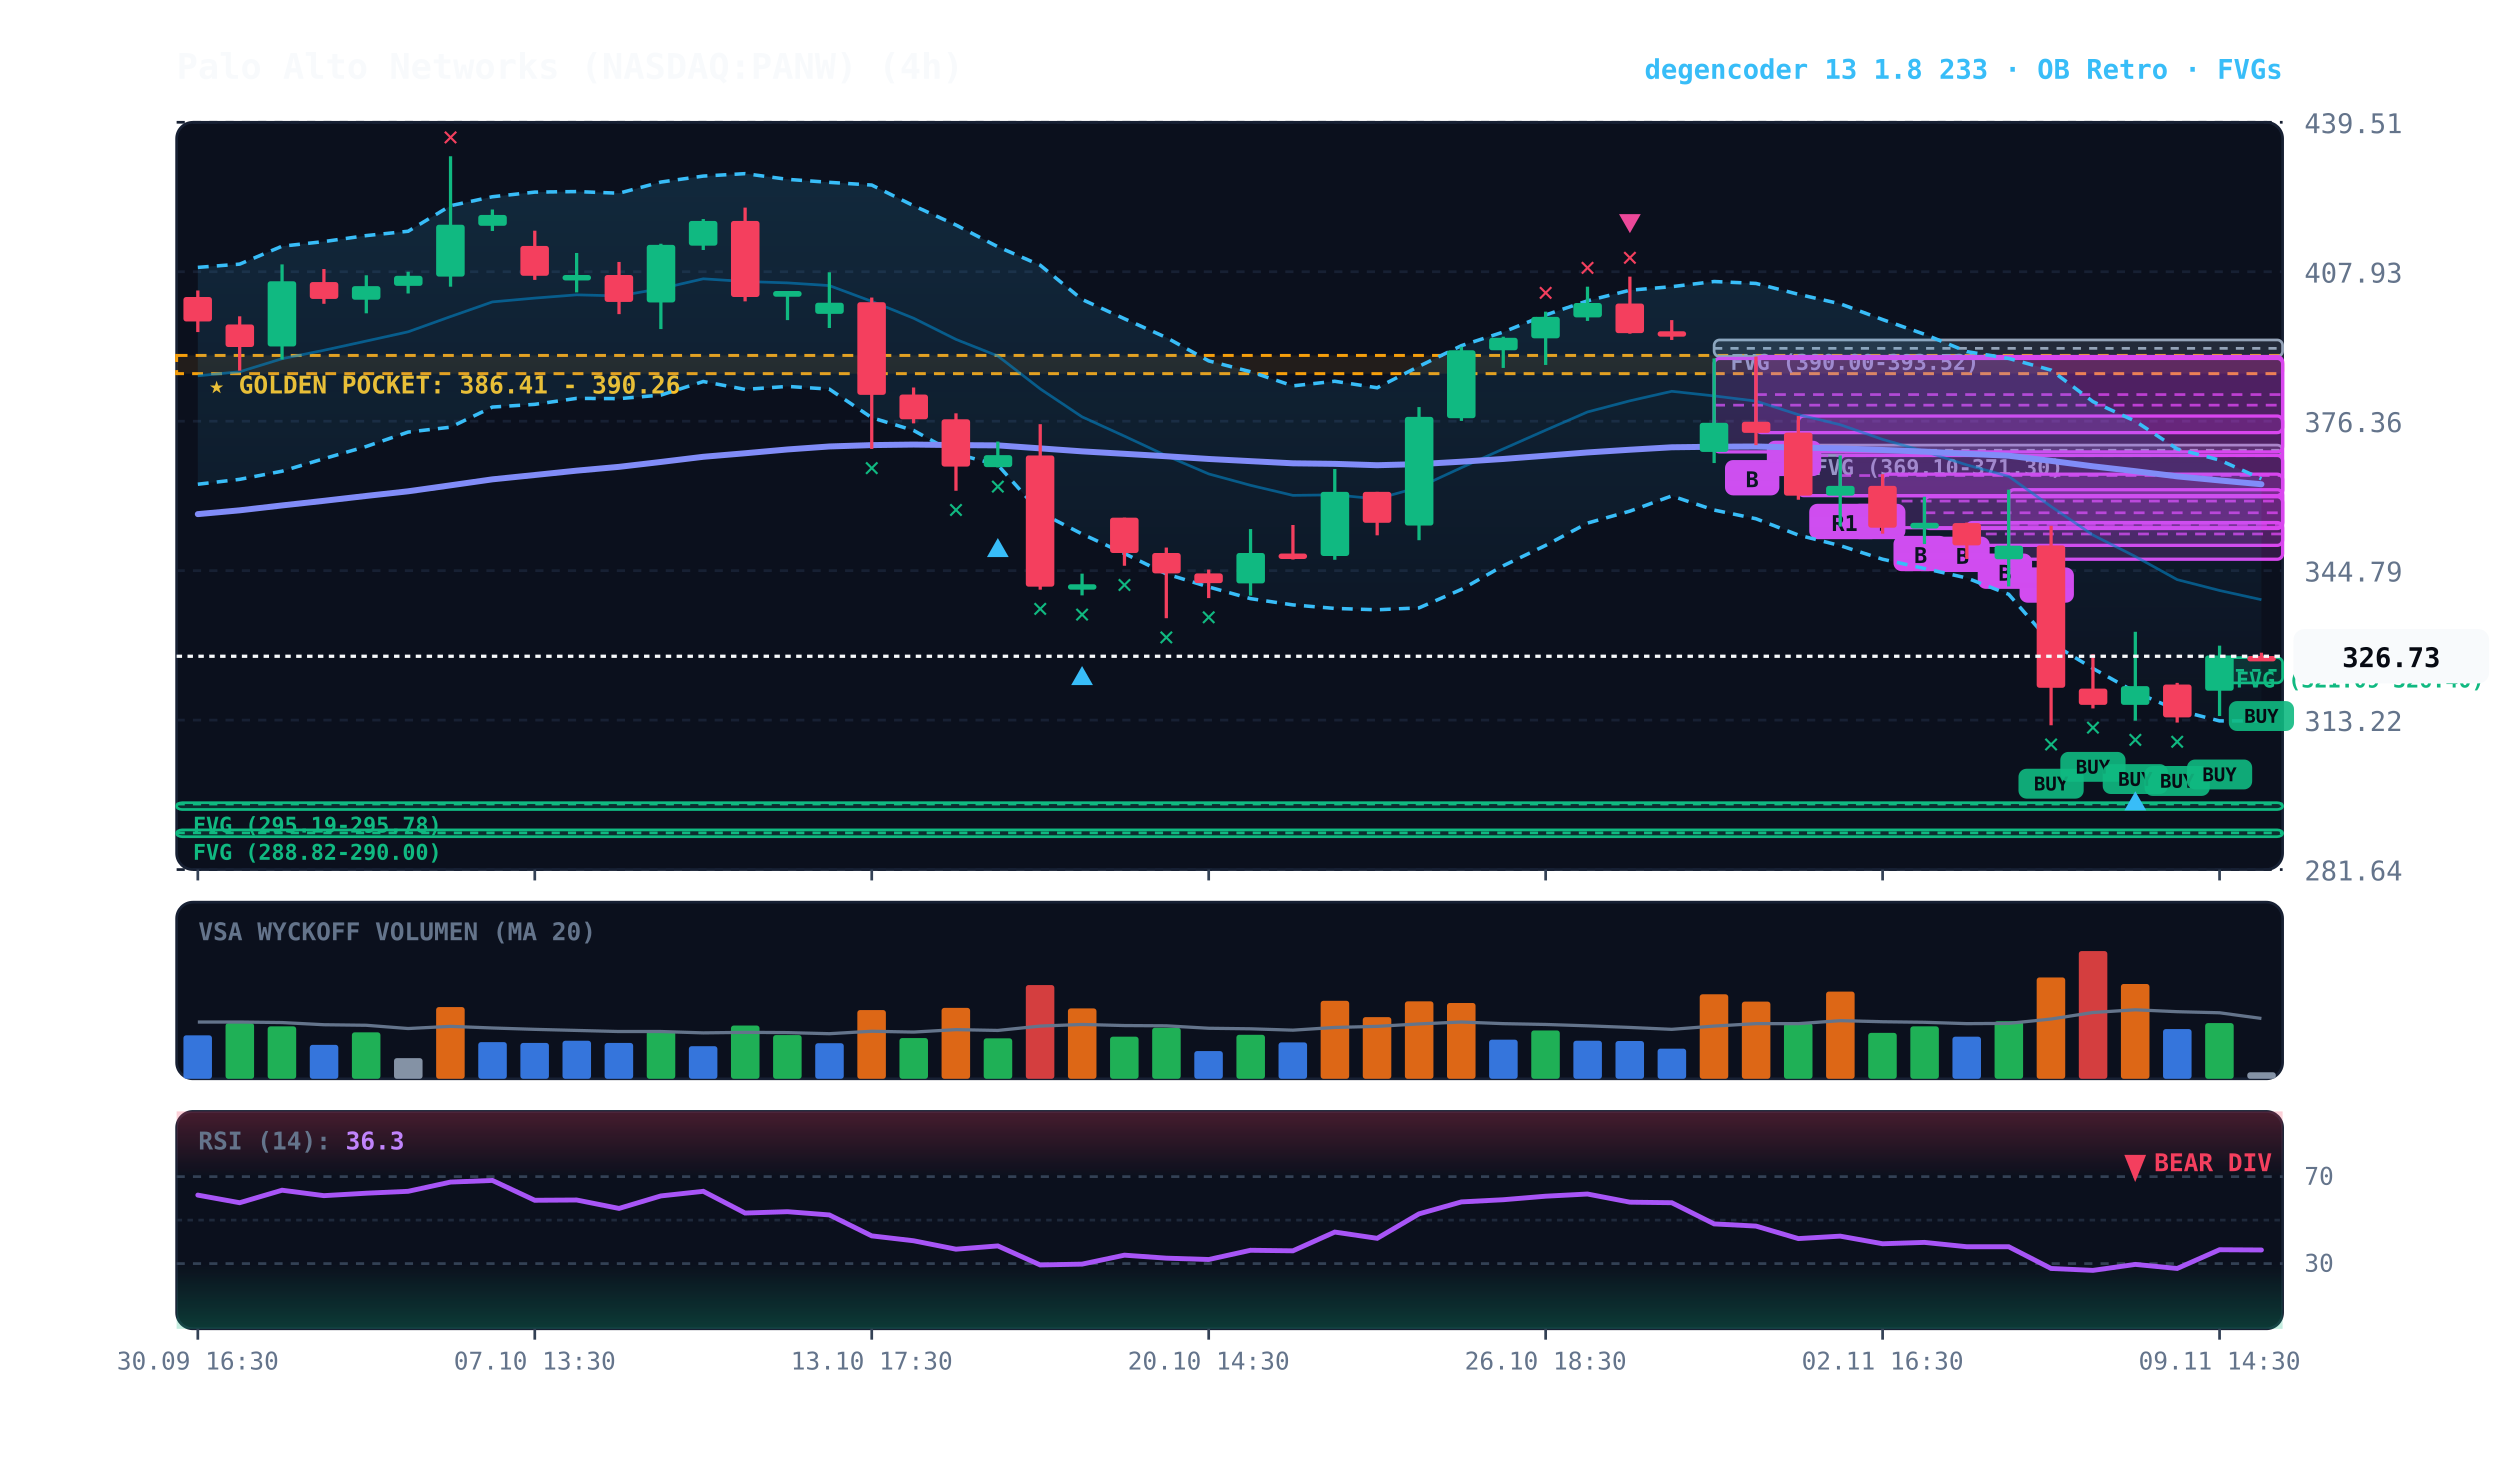
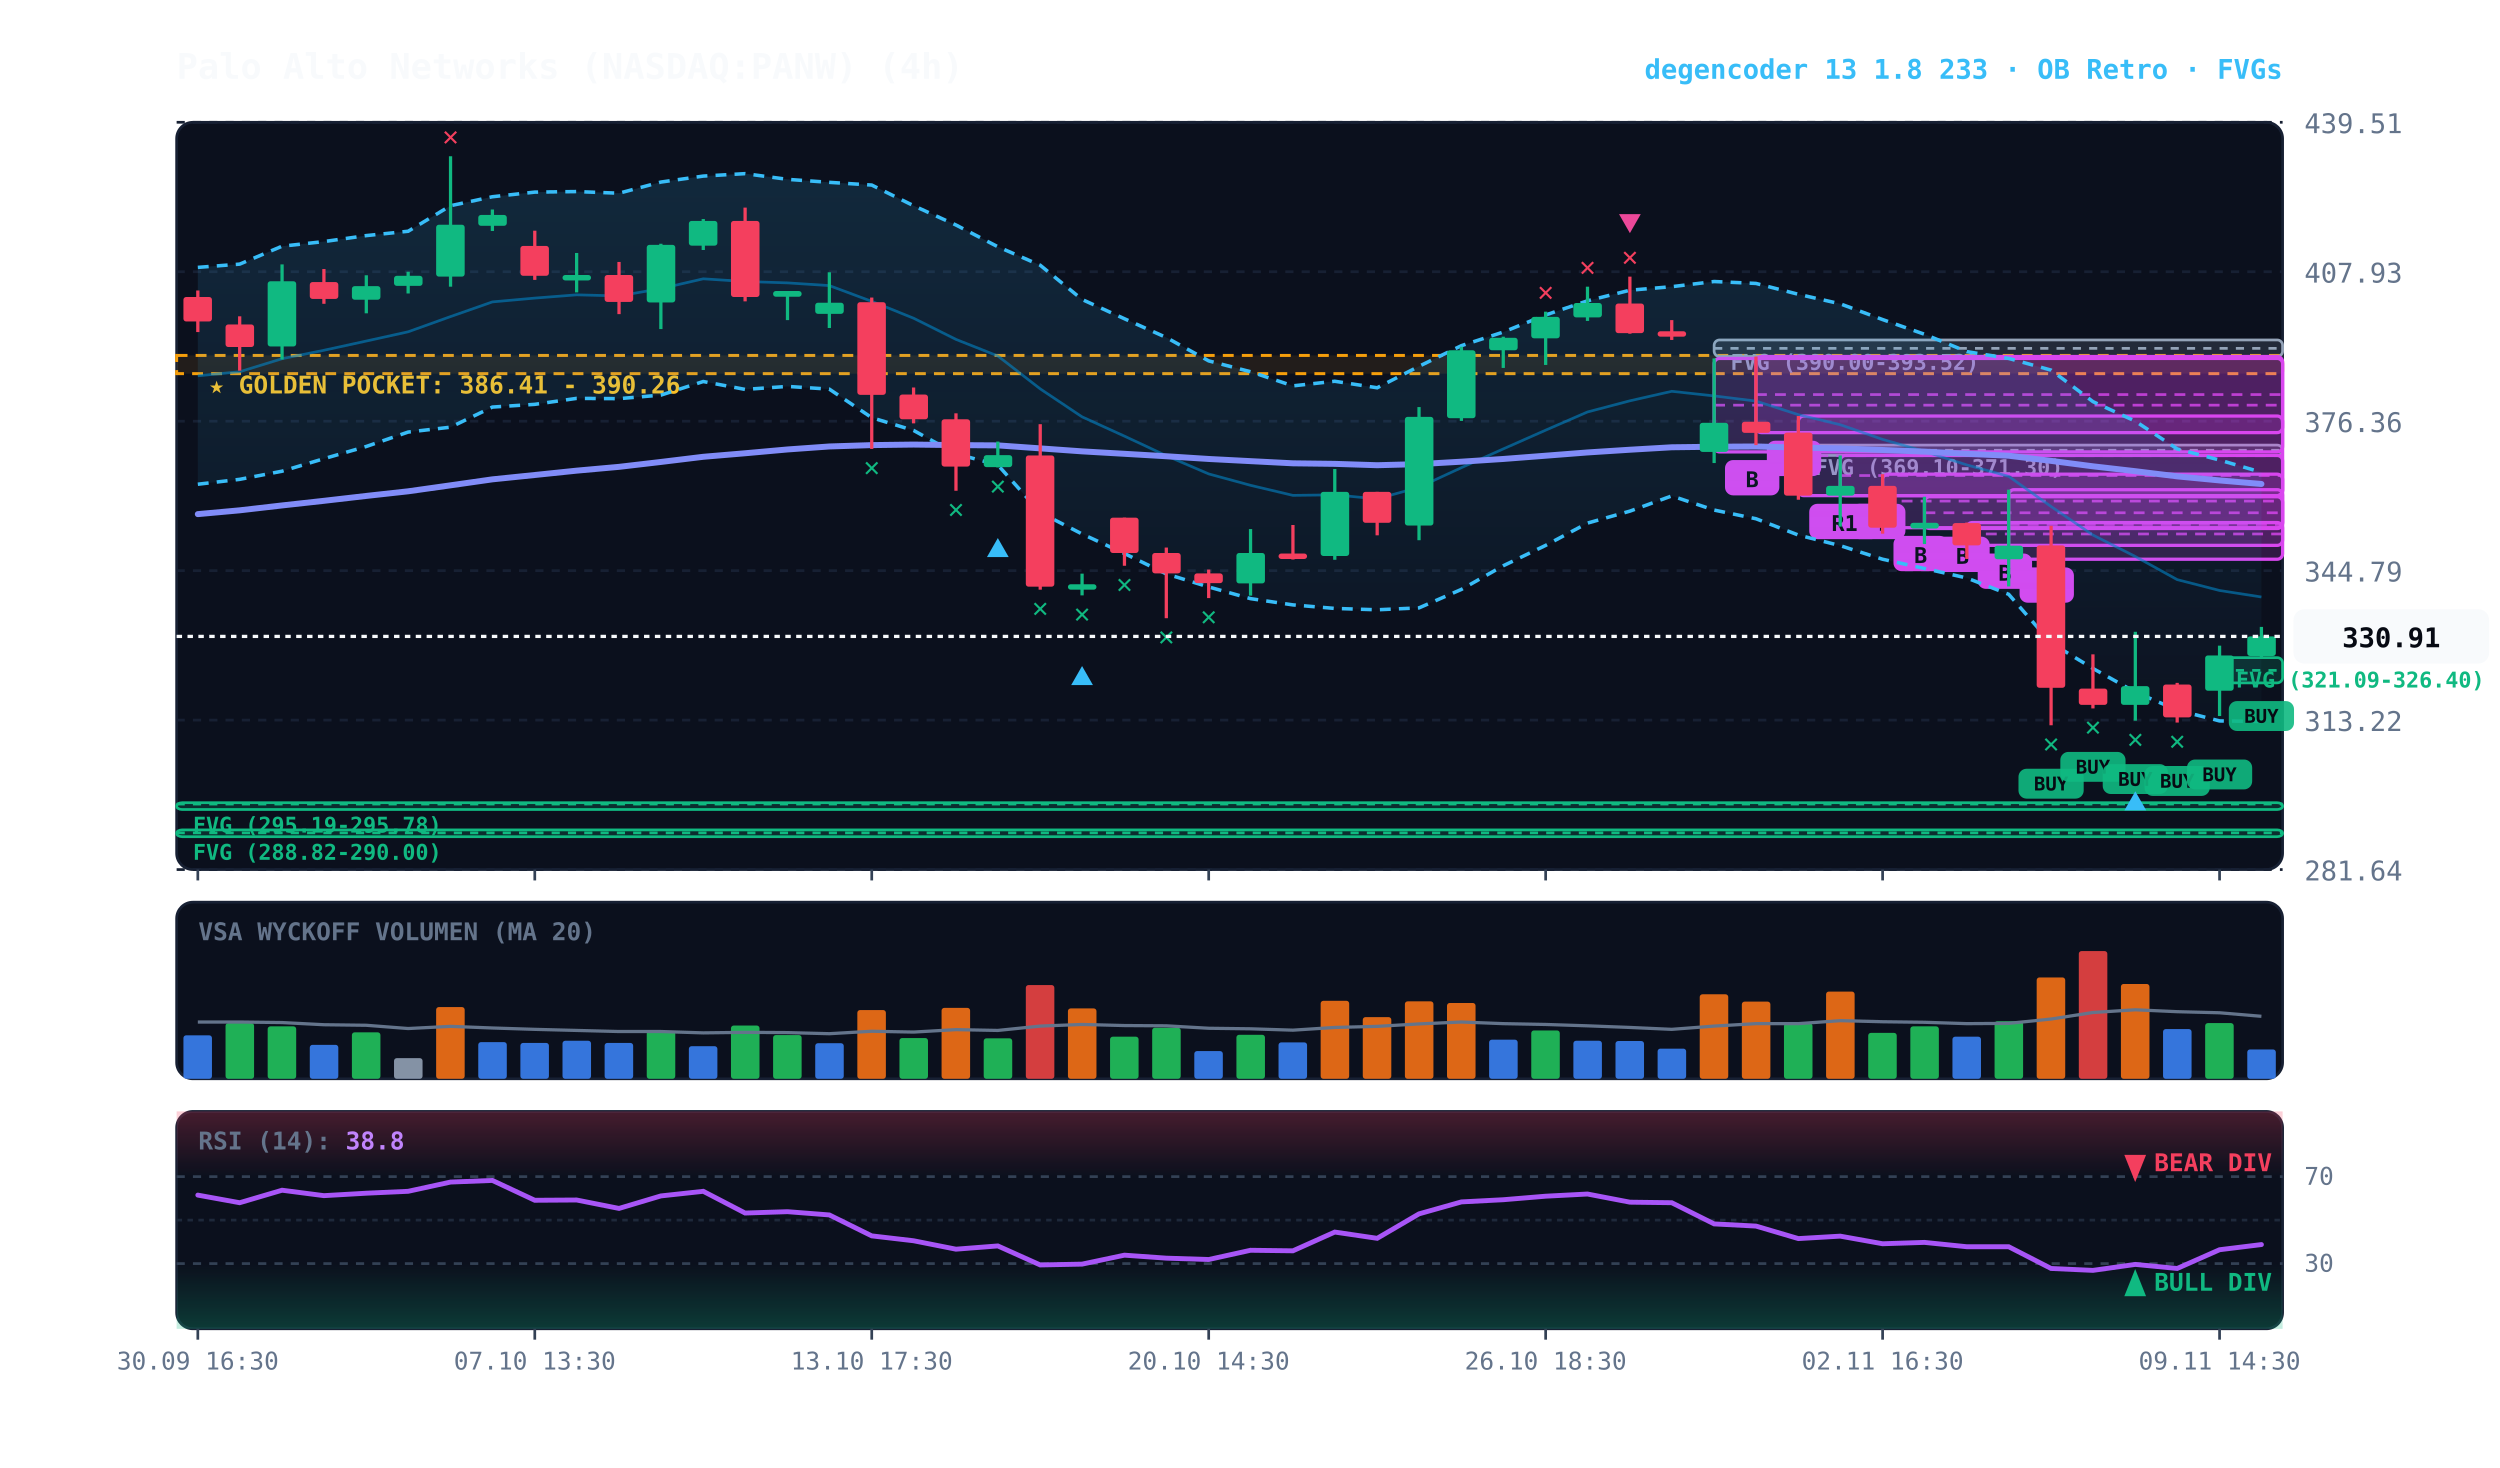
<svg xmlns="http://www.w3.org/2000/svg" viewBox="0 0 920 540" width="100%" height="100%" style="background:#070a13; font-family:'JetBrains Mono', monospace;">
  <defs>
    <linearGradient id="cloud-grad" x1="0%" y1="0%" x2="0%" y2="100%">
      <stop offset="0%" stop-color="#38bdf8" stop-opacity="0.14" />
      <stop offset="100%" stop-color="#38bdf8" stop-opacity="0.02" />
    </linearGradient>
    <linearGradient id="rsi-overbought" x1="0%" y1="0%" x2="0%" y2="100%">
      <stop offset="0%" stop-color="#f43f5e" stop-opacity="0.25" />
      <stop offset="100%" stop-color="#f43f5e" stop-opacity="0.0" />
    </linearGradient>
    <linearGradient id="rsi-oversold" x1="0%" y1="0%" x2="0%" y2="100%">
      <stop offset="0%" stop-color="#10b981" stop-opacity="0.0" />
      <stop offset="100%" stop-color="#10b981" stop-opacity="0.25" />
    </linearGradient>
  </defs>
  <rect x="65" y="45" width="775" height="275" fill="#0b101d" rx="6" stroke="#172033" stroke-width="1" />
  <rect x="65" y="332" width="775" height="65" fill="#0b101d" rx="6" stroke="#172033" stroke-width="1" />
  <rect x="65" y="409" width="775" height="80" fill="#0b101d" rx="6" stroke="#172033" stroke-width="1" />
  <line x1="65" y1="320.0" x2="840" y2="320.0" stroke="#172033" stroke-dasharray="3,3" stroke-width="1" />
  <text x="848" y="324.0" fill="#64748b" font-size="10" text-anchor="start">281.64</text>
  <line x1="65" y1="265.0" x2="840" y2="265.0" stroke="#172033" stroke-dasharray="3,3" stroke-width="1" />
  <text x="848" y="269.0" fill="#64748b" font-size="10" text-anchor="start">313.22</text>
  <line x1="65" y1="210.0" x2="840" y2="210.0" stroke="#172033" stroke-dasharray="3,3" stroke-width="1" />
  <text x="848" y="214.0" fill="#64748b" font-size="10" text-anchor="start">344.79</text>
  <line x1="65" y1="155.0" x2="840" y2="155.0" stroke="#172033" stroke-dasharray="3,3" stroke-width="1" />
  <text x="848" y="159.0" fill="#64748b" font-size="10" text-anchor="start">376.36</text>
  <line x1="65" y1="100.0" x2="840" y2="100.0" stroke="#172033" stroke-dasharray="3,3" stroke-width="1" />
  <text x="848" y="104.0" fill="#64748b" font-size="10" text-anchor="start">407.93</text>
  <line x1="65" y1="45.0" x2="840" y2="45.0" stroke="#172033" stroke-dasharray="3,3" stroke-width="1" />
  <text x="848" y="49.0" fill="#64748b" font-size="10" text-anchor="start">439.51</text>
  <rect x="65" y="130.8" width="775" height="6.7" fill="rgba(245, 158, 11, 0.10)" stroke="#f59e0b" stroke-dasharray="4,3" stroke-width="1.1" />
  <text x="77" y="144.8" fill="#fbbf24" font-size="9" font-weight="bold">★ GOLDEN POCKET: 386.41 - 390.26</text>
  <rect x="816.8" y="242.0" width="23.2" height="9.3" fill="rgba(16, 185, 129, 0.18)" stroke="#10b981" stroke-width="1" rx="2" />
  <line x1="816.8" y1="246.7" x2="840" y2="246.7" stroke="#10b981" stroke-dasharray="3,3" stroke-width="1" />
  <text x="822.8" y="253.0" fill="#10b981" font-size="8" font-weight="bold">FVG (321.09-326.40)</text>
  <rect x="661.8" y="163.8" width="178.2" height="3.8" fill="rgba(148, 163, 184, 0.18)" stroke="#94a3b8" stroke-width="1" rx="2" />
  <line x1="661.8" y1="165.7" x2="840" y2="165.7" stroke="#94a3b8" stroke-dasharray="3,3" stroke-width="1" />
  <text x="667.8" y="174.8" fill="#94a3b8" font-size="8" font-weight="bold">FVG (369.10-371.30)</text>
  <rect x="630.8" y="125.1" width="209.2" height="6.1" fill="rgba(148, 163, 184, 0.18)" stroke="#94a3b8" stroke-width="1" rx="2" />
  <line x1="630.8" y1="128.2" x2="840" y2="128.2" stroke="#94a3b8" stroke-dasharray="3,3" stroke-width="1" />
  <text x="636.8" y="136.1" fill="#94a3b8" font-size="8" font-weight="bold">FVG (390.00-393.52)</text>
  <rect x="65.0" y="295.4" width="775.0" height="2.5" fill="rgba(16, 185, 129, 0.18)" stroke="#10b981" stroke-width="1" rx="2" />
  <line x1="65.0" y1="295.9" x2="840" y2="295.9" stroke="#10b981" stroke-dasharray="3,3" stroke-width="1" />
  <text x="71.0" y="306.4" fill="#10b981" font-size="8" font-weight="bold">FVG (295.19-295.78)</text>
  <rect x="65.0" y="305.4" width="775.0" height="2.5" fill="rgba(16, 185, 129, 0.18)" stroke="#10b981" stroke-width="1" rx="2" />
  <line x1="65.0" y1="306.5" x2="840" y2="306.5" stroke="#10b981" stroke-dasharray="3,3" stroke-width="1" />
  <text x="71.0" y="316.4" fill="#10b981" font-size="8" font-weight="bold">FVG (288.82-290.00)</text>
  <rect x="739.2" y="180.2" width="100.8" height="25.6" fill="rgba(217, 70, 239, 0.18)" stroke="#d946ef" stroke-width="1.2" rx="2" />
  <line x1="739.2" y1="193.0" x2="840" y2="193.0" stroke="#d946ef" stroke-dasharray="4,3" stroke-width="1.0" opacity="0.8" />
  <rect x="743.2" y="208.8" width="20" height="13" fill="#d946ef" rx="3" />
  <text x="753.2" y="218.8" fill="#070a13" font-size="8" font-weight="bold" text-anchor="middle">A</text>
  <rect x="723.8" y="192.3" width="116.2" height="8.4" fill="rgba(217, 70, 239, 0.18)" stroke="#d946ef" stroke-width="1.2" rx="2" />
  <line x1="723.8" y1="196.5" x2="840" y2="196.5" stroke="#d946ef" stroke-dasharray="4,3" stroke-width="1.0" opacity="0.8" />
  <rect x="727.8" y="203.7" width="20" height="13" fill="#d946ef" rx="3" />
  <text x="737.8" y="213.7" fill="#070a13" font-size="8" font-weight="bold" text-anchor="middle">B</text>
  <rect x="708.2" y="182.8" width="131.8" height="11.7" fill="rgba(217, 70, 239, 0.18)" stroke="#d946ef" stroke-width="1.2" rx="2" />
  <line x1="708.2" y1="188.7" x2="840" y2="188.7" stroke="#d946ef" stroke-dasharray="4,3" stroke-width="1.0" opacity="0.8" />
  <rect x="712.2" y="197.5" width="20" height="13" fill="#d946ef" rx="3" />
  <text x="722.2" y="207.5" fill="#070a13" font-size="8" font-weight="bold" text-anchor="middle">B</text>
  <rect x="692.8" y="174.5" width="147.2" height="19.7" fill="rgba(217, 70, 239, 0.18)" stroke="#d946ef" stroke-width="1.2" rx="2" />
  <line x1="692.8" y1="184.4" x2="840" y2="184.4" stroke="#d946ef" stroke-dasharray="4,3" stroke-width="1.0" opacity="0.8" />
  <rect x="696.8" y="197.2" width="20" height="13" fill="#d946ef" rx="3" />
  <text x="706.8" y="207.2" fill="#070a13" font-size="8" font-weight="bold" text-anchor="middle">B</text>
  <rect x="677.2" y="167.6" width="162.8" height="14.8" fill="rgba(217, 70, 239, 0.18)" stroke="#d946ef" stroke-width="1.2" rx="2" />
  <line x1="677.2" y1="175.0" x2="840" y2="175.0" stroke="#d946ef" stroke-dasharray="4,3" stroke-width="1.0" opacity="0.8" />
  <rect x="681.2" y="185.4" width="20" height="13" fill="#d946ef" rx="3" />
  <text x="691.2" y="195.4" fill="#070a13" font-size="8" font-weight="bold" text-anchor="middle">B</text>
  <rect x="661.8" y="153.1" width="178.2" height="29.3" fill="rgba(217, 70, 239, 0.18)" stroke="#d946ef" stroke-width="1.2" rx="2" />
  <line x1="661.8" y1="167.7" x2="840" y2="167.7" stroke="#d946ef" stroke-dasharray="4,3" stroke-width="1.0" opacity="0.8" />
  <rect x="665.8" y="185.4" width="26" height="13" fill="#d946ef" rx="3" />
  <text x="678.8" y="195.4" fill="#070a13" font-size="8" font-weight="bold" text-anchor="middle">R1</text>
  <rect x="646.2" y="131.2" width="193.8" height="28.0" fill="rgba(217, 70, 239, 0.18)" stroke="#d946ef" stroke-width="1.2" rx="2" />
  <line x1="646.2" y1="145.2" x2="840" y2="145.2" stroke="#d946ef" stroke-dasharray="4,3" stroke-width="1.0" opacity="0.8" />
  <rect x="650.2" y="162.2" width="20" height="13" fill="#d946ef" rx="3" />
  <text x="660.2" y="172.2" fill="#070a13" font-size="8" font-weight="bold" text-anchor="middle">A</text>
  <rect x="630.8" y="131.9" width="209.2" height="34.4" fill="rgba(217, 70, 239, 0.18)" stroke="#d946ef" stroke-width="1.2" rx="2" />
  <line x1="630.8" y1="149.1" x2="840" y2="149.1" stroke="#d946ef" stroke-dasharray="4,3" stroke-width="1.0" opacity="0.8" />
  <rect x="634.8" y="169.3" width="20" height="13" fill="#d946ef" rx="3" />
  <text x="644.8" y="179.3" fill="#070a13" font-size="8" font-weight="bold" text-anchor="middle">B</text>
-   <polygon points="72.8,98.4 88.2,97.2 103.8,90.6 119.2,88.9 134.8,86.7 150.2,85.1 165.8,75.7 181.2,72.4 196.8,70.7 212.2,70.5 227.8,71.1 243.2,67.0 258.8,64.8 274.2,63.9 289.8,66.0 305.2,67.1 320.8,68.1 336.2,75.7 351.8,82.8 367.2,90.8 382.8,97.6 398.2,110.2 413.8,117.3 429.2,124.2 444.8,132.8 460.2,136.8 475.8,142.0 491.2,140.3 506.8,142.7 522.2,134.8 537.8,127.2 553.2,122.2 568.8,115.9 584.2,110.7 599.8,106.8 615.2,105.5 630.8,103.6 646.2,104.3 661.8,108.3 677.2,111.8 692.8,117.6 708.2,123.0 723.8,129.4 739.2,131.9 754.8,136.2 770.2,147.8 785.8,155.0 801.2,165.2 816.8,169.3 832.2,176.2 832.2,265.3 816.8,265.3 801.2,261.3 785.8,254.7 770.2,246.0 754.8,236.6 739.2,218.7 723.8,212.7 708.2,209.2 692.8,205.8 677.2,200.8 661.8,196.9 646.2,190.9 630.8,187.7 615.2,182.5 599.8,188.1 584.2,192.5 568.8,200.7 553.2,208.2 537.8,216.9 522.2,223.7 506.8,224.4 491.2,223.9 475.8,222.6 460.2,220.3 444.8,216.0 429.2,211.2 413.8,203.7 398.2,196.5 382.8,188.6 367.2,171.1 351.8,167.0 336.2,158.4 320.8,153.7 305.2,143.2 289.8,142.2 274.2,143.3 258.8,140.4 243.2,145.4 227.8,146.7 212.2,146.6 196.8,148.8 181.2,149.8 165.8,157.2 150.2,159.0 134.8,164.3 119.2,168.8 103.8,173.4 88.2,176.4 72.8,178.2" fill="url(#cloud-grad)" />
-   <polyline points="72.8,98.4 88.2,97.2 103.8,90.6 119.2,88.9 134.8,86.7 150.2,85.1 165.8,75.7 181.2,72.4 196.8,70.7 212.2,70.5 227.8,71.1 243.2,67.0 258.8,64.8 274.2,63.9 289.8,66.0 305.2,67.1 320.8,68.1 336.2,75.7 351.8,82.8 367.2,90.8 382.8,97.6 398.2,110.2 413.8,117.3 429.2,124.2 444.8,132.8 460.2,136.8 475.8,142.0 491.2,140.3 506.8,142.7 522.2,134.8 537.8,127.2 553.2,122.2 568.8,115.9 584.2,110.7 599.8,106.8 615.2,105.5 630.8,103.6 646.2,104.3 661.8,108.3 677.2,111.8 692.8,117.6 708.2,123.0 723.8,129.4 739.2,131.9 754.8,136.2 770.2,147.8 785.8,155.0 801.2,165.2 816.8,169.3 832.2,176.2" fill="none" stroke="#38bdf8" stroke-width="1.3" stroke-dasharray="4,3" />
-   <polyline points="72.8,178.2 88.2,176.4 103.8,173.4 119.2,168.8 134.8,164.3 150.2,159.0 165.8,157.2 181.2,149.8 196.8,148.8 212.2,146.6 227.8,146.7 243.2,145.4 258.8,140.4 274.2,143.3 289.8,142.2 305.2,143.2 320.8,153.7 336.2,158.4 351.8,167.0 367.2,171.1 382.8,188.6 398.2,196.5 413.8,203.7 429.2,211.2 444.8,216.0 460.2,220.3 475.8,222.6 491.2,223.9 506.8,224.4 522.2,223.7 537.8,216.9 553.2,208.2 568.8,200.7 584.2,192.5 599.8,188.1 615.2,182.5 630.8,187.7 646.2,190.9 661.8,196.9 677.2,200.8 692.8,205.8 708.2,209.2 723.8,212.7 739.2,218.7 754.8,236.6 770.2,246.0 785.8,254.7 801.2,261.3 816.8,265.3 832.2,265.3" fill="none" stroke="#38bdf8" stroke-width="1.3" stroke-dasharray="4,3" />
-   <polyline points="72.8,138.3 88.2,136.8 103.8,132.0 119.2,128.9 134.8,125.5 150.2,122.1 165.8,116.5 181.2,111.1 196.8,109.7 212.2,108.5 227.8,108.9 243.2,106.2 258.8,102.6 274.2,103.6 289.8,104.1 305.2,105.1 320.8,110.9 336.2,117.1 351.8,124.9 367.2,131.0 382.8,143.1 398.2,153.4 413.8,160.5 429.2,167.7 444.8,174.4 460.2,178.6 475.8,182.3 491.2,182.1 506.8,183.6 522.2,179.3 537.8,172.1 553.2,165.2 568.8,158.3 584.2,151.6 599.8,147.5 615.2,144.0 630.8,145.7 646.2,147.6 661.8,152.6 677.2,156.3 692.8,161.7 708.2,166.1 723.8,171.1 739.2,175.3 754.8,186.4 770.2,196.9 785.8,204.8 801.2,213.3 816.8,217.3 832.2,220.7" fill="none" stroke="#0284c7" stroke-width="1.0" stroke-opacity="0.6" />
-   <polyline points="72.8,189.2 88.2,187.8 103.8,186.0 119.2,184.3 134.8,182.5 150.2,180.8 165.8,178.6 181.2,176.4 196.8,174.8 212.2,173.2 227.8,171.8 243.2,170.0 258.8,168.1 274.2,166.8 289.8,165.4 305.2,164.3 320.8,163.8 336.2,163.6 351.8,163.8 367.2,163.9 382.8,165.0 398.2,166.1 413.8,167.0 429.2,167.9 444.8,168.9 460.2,169.7 475.8,170.5 491.2,170.7 506.8,171.2 522.2,170.8 537.8,169.9 553.2,168.9 568.8,167.7 584.2,166.5 599.8,165.5 615.2,164.6 630.8,164.4 646.2,164.3 661.8,164.7 677.2,165.0 692.8,165.6 708.2,166.2 723.8,167.0 739.2,167.7 754.8,169.6 770.2,171.6 785.8,173.4 801.2,175.3 816.8,176.8 832.2,178.2" fill="none" stroke="#818cf8" stroke-width="2.2" stroke-linecap="round" />
+   <polygon points="72.8,98.4 88.2,97.2 103.8,90.6 119.2,88.9 134.8,86.7 150.2,85.1 165.8,75.7 181.2,72.4 196.8,70.7 212.2,70.5 227.8,71.1 243.2,67.0 258.8,64.8 274.2,63.9 289.8,66.0 305.2,67.1 320.8,68.1 336.2,75.7 351.8,82.8 367.2,90.8 382.8,97.6 398.2,110.2 413.8,117.3 429.2,124.2 444.8,132.8 460.2,136.8 475.8,142.0 491.2,140.3 506.8,142.7 522.2,134.8 537.8,127.2 553.2,122.2 568.8,115.9 584.2,110.7 599.8,106.8 615.2,105.5 630.8,103.6 646.2,104.3 661.8,108.3 677.2,111.8 692.8,117.6 708.2,123.0 723.8,129.4 739.2,131.9 754.8,136.2 770.2,147.8 785.8,155.0 801.2,165.2 816.8,169.3 832.2,173.8 832.2,265.5 816.8,265.3 801.2,261.3 785.8,254.7 770.2,246.0 754.8,236.6 739.2,218.7 723.8,212.7 708.2,209.2 692.8,205.8 677.2,200.8 661.8,196.9 646.2,190.9 630.8,187.7 615.2,182.5 599.8,188.1 584.2,192.5 568.8,200.7 553.2,208.2 537.8,216.9 522.2,223.7 506.8,224.4 491.2,223.9 475.8,222.6 460.2,220.3 444.8,216.0 429.2,211.2 413.8,203.7 398.2,196.5 382.8,188.6 367.2,171.1 351.8,167.0 336.2,158.4 320.8,153.7 305.2,143.2 289.8,142.2 274.2,143.3 258.8,140.4 243.2,145.4 227.8,146.7 212.2,146.6 196.8,148.8 181.2,149.8 165.8,157.2 150.2,159.0 134.8,164.3 119.2,168.8 103.8,173.4 88.2,176.4 72.8,178.2" fill="url(#cloud-grad)" />
+   <polyline points="72.8,98.4 88.2,97.2 103.8,90.6 119.2,88.9 134.8,86.7 150.2,85.1 165.8,75.7 181.2,72.4 196.8,70.7 212.2,70.5 227.8,71.1 243.2,67.0 258.8,64.8 274.2,63.9 289.8,66.0 305.2,67.1 320.8,68.1 336.2,75.7 351.8,82.8 367.2,90.8 382.8,97.6 398.2,110.2 413.8,117.3 429.2,124.2 444.8,132.8 460.2,136.8 475.8,142.0 491.2,140.3 506.8,142.7 522.2,134.8 537.8,127.2 553.2,122.2 568.8,115.9 584.2,110.7 599.8,106.8 615.2,105.5 630.8,103.6 646.2,104.3 661.8,108.3 677.2,111.8 692.8,117.6 708.2,123.0 723.8,129.4 739.2,131.9 754.8,136.2 770.2,147.8 785.8,155.0 801.2,165.2 816.8,169.3 832.2,173.8" fill="none" stroke="#38bdf8" stroke-width="1.3" stroke-dasharray="4,3" />
+   <polyline points="72.8,178.2 88.2,176.4 103.8,173.4 119.2,168.8 134.8,164.3 150.2,159.0 165.8,157.2 181.2,149.8 196.8,148.8 212.2,146.6 227.8,146.7 243.2,145.4 258.8,140.4 274.2,143.3 289.8,142.2 305.2,143.2 320.8,153.7 336.2,158.4 351.8,167.0 367.2,171.1 382.8,188.6 398.2,196.5 413.8,203.7 429.2,211.2 444.8,216.0 460.2,220.3 475.8,222.6 491.2,223.9 506.8,224.4 522.2,223.7 537.8,216.9 553.2,208.2 568.8,200.7 584.2,192.5 599.8,188.1 615.2,182.5 630.8,187.7 646.2,190.9 661.8,196.9 677.2,200.8 692.8,205.8 708.2,209.2 723.8,212.7 739.2,218.7 754.8,236.6 770.2,246.0 785.8,254.7 801.2,261.3 816.8,265.3 832.2,265.5" fill="none" stroke="#38bdf8" stroke-width="1.3" stroke-dasharray="4,3" />
+   <polyline points="72.8,138.3 88.2,136.8 103.8,132.0 119.2,128.9 134.8,125.5 150.2,122.1 165.8,116.5 181.2,111.1 196.8,109.7 212.2,108.5 227.8,108.9 243.2,106.2 258.8,102.6 274.2,103.6 289.8,104.1 305.2,105.1 320.8,110.9 336.2,117.1 351.8,124.9 367.2,131.0 382.8,143.1 398.2,153.4 413.8,160.5 429.2,167.7 444.8,174.4 460.2,178.6 475.8,182.3 491.2,182.1 506.8,183.6 522.2,179.3 537.8,172.1 553.2,165.2 568.8,158.3 584.2,151.6 599.8,147.5 615.2,144.0 630.8,145.7 646.2,147.6 661.8,152.6 677.2,156.3 692.8,161.7 708.2,166.1 723.8,171.1 739.2,175.3 754.8,186.4 770.2,196.9 785.8,204.8 801.2,213.3 816.8,217.3 832.2,219.7" fill="none" stroke="#0284c7" stroke-width="1.0" stroke-opacity="0.6" />
+   <polyline points="72.8,189.2 88.2,187.8 103.8,186.0 119.2,184.3 134.8,182.5 150.2,180.8 165.8,178.6 181.2,176.4 196.8,174.8 212.2,173.2 227.8,171.8 243.2,170.0 258.8,168.1 274.2,166.8 289.8,165.4 305.2,164.3 320.8,163.8 336.2,163.6 351.8,163.8 367.2,163.9 382.8,165.0 398.2,166.1 413.8,167.0 429.2,167.9 444.8,168.9 460.2,169.7 475.8,170.5 491.2,170.7 506.8,171.2 522.2,170.8 537.8,169.9 553.2,168.9 568.8,167.7 584.2,166.5 599.8,165.5 615.2,164.6 630.8,164.4 646.2,164.3 661.8,164.7 677.2,165.0 692.8,165.6 708.2,166.2 723.8,167.0 739.2,167.7 754.8,169.6 770.2,171.6 785.8,173.4 801.2,175.3 816.8,176.8 832.2,178.1" fill="none" stroke="#818cf8" stroke-width="2.2" stroke-linecap="round" />
  <line x1="72.8" y1="106.9" x2="72.8" y2="122.2" stroke="#f43f5e" stroke-width="1.2" />
  <rect x="67.5" y="109.3" width="10.5" height="9.0" fill="#f43f5e" rx="1" />
  <line x1="88.2" y1="116.4" x2="88.2" y2="136.4" stroke="#f43f5e" stroke-width="1.2" />
  <rect x="83.0" y="119.4" width="10.5" height="8.3" fill="#f43f5e" rx="1" />
  <line x1="103.8" y1="97.3" x2="103.8" y2="132.3" stroke="#10b981" stroke-width="1.2" />
  <rect x="98.5" y="103.5" width="10.5" height="24.0" fill="#10b981" rx="1" />
  <line x1="119.2" y1="99.0" x2="119.2" y2="111.8" stroke="#f43f5e" stroke-width="1.2" />
  <rect x="114.0" y="103.8" width="10.5" height="6.2" fill="#f43f5e" rx="1" />
  <line x1="134.8" y1="101.3" x2="134.8" y2="115.3" stroke="#10b981" stroke-width="1.2" />
  <rect x="129.5" y="105.3" width="10.5" height="5.0" fill="#10b981" rx="1" />
  <line x1="150.2" y1="100.0" x2="150.2" y2="108.0" stroke="#10b981" stroke-width="1.2" />
  <rect x="145.0" y="101.5" width="10.5" height="3.7" fill="#10b981" rx="1" />
  <line x1="165.8" y1="57.5" x2="165.8" y2="105.5" stroke="#10b981" stroke-width="1.2" />
  <rect x="160.5" y="82.7" width="10.5" height="19.1" fill="#10b981" rx="1" />
  <text x="165.8" y="53.5" fill="#f43f5e" font-size="10" font-weight="bold" text-anchor="middle">✕</text>
  <line x1="181.2" y1="77.1" x2="181.2" y2="85.0" stroke="#10b981" stroke-width="1.2" />
  <rect x="176.0" y="79.1" width="10.5" height="4.0" fill="#10b981" rx="1" />
  <line x1="196.8" y1="84.9" x2="196.8" y2="103.0" stroke="#f43f5e" stroke-width="1.2" />
  <rect x="191.5" y="90.5" width="10.5" height="11.0" fill="#f43f5e" rx="1" />
  <line x1="212.2" y1="93.1" x2="212.2" y2="107.6" stroke="#10b981" stroke-width="1.2" />
  <rect x="207.0" y="101.2" width="10.5" height="2.0" fill="#10b981" rx="1" />
  <line x1="227.8" y1="96.4" x2="227.8" y2="115.6" stroke="#f43f5e" stroke-width="1.2" />
  <rect x="222.5" y="101.2" width="10.5" height="9.9" fill="#f43f5e" rx="1" />
  <line x1="243.2" y1="89.7" x2="243.2" y2="121.1" stroke="#10b981" stroke-width="1.2" />
  <rect x="238.0" y="90.1" width="10.5" height="21.2" fill="#10b981" rx="1" />
  <line x1="258.8" y1="80.6" x2="258.8" y2="92.0" stroke="#10b981" stroke-width="1.2" />
  <rect x="253.5" y="81.3" width="10.5" height="9.1" fill="#10b981" rx="1" />
  <line x1="274.2" y1="76.4" x2="274.2" y2="110.9" stroke="#f43f5e" stroke-width="1.2" />
  <rect x="269.0" y="81.3" width="10.5" height="28.0" fill="#f43f5e" rx="1" />
  <line x1="289.8" y1="107.1" x2="289.8" y2="117.8" stroke="#10b981" stroke-width="1.2" />
  <rect x="284.5" y="107.1" width="10.5" height="2.1" fill="#10b981" rx="1" />
  <line x1="305.2" y1="100.2" x2="305.2" y2="120.7" stroke="#10b981" stroke-width="1.2" />
  <rect x="300.0" y="111.4" width="10.5" height="4.1" fill="#10b981" rx="1" />
  <line x1="320.8" y1="109.5" x2="320.8" y2="165.2" stroke="#f43f5e" stroke-width="1.2" />
  <rect x="315.5" y="111.2" width="10.5" height="34.1" fill="#f43f5e" rx="1" />
  <text x="320.8" y="175.2" fill="#10b981" font-size="10" font-weight="bold" text-anchor="middle">✕</text>
  <line x1="336.2" y1="142.6" x2="336.2" y2="155.8" stroke="#f43f5e" stroke-width="1.2" />
  <rect x="331.0" y="145.2" width="10.5" height="9.1" fill="#f43f5e" rx="1" />
  <line x1="351.8" y1="152.1" x2="351.8" y2="180.6" stroke="#f43f5e" stroke-width="1.2" />
  <rect x="346.5" y="154.3" width="10.5" height="17.4" fill="#f43f5e" rx="1" />
  <text x="351.8" y="190.6" fill="#10b981" font-size="10" font-weight="bold" text-anchor="middle">✕</text>
  <line x1="367.2" y1="162.5" x2="367.2" y2="172.0" stroke="#10b981" stroke-width="1.2" />
  <rect x="362.0" y="167.5" width="10.5" height="4.4" fill="#10b981" rx="1" />
  <text x="367.2" y="182.0" fill="#10b981" font-size="10" font-weight="bold" text-anchor="middle">✕</text>
  <polygon points="367.2,198.0 363.2,205.0 371.2,205.0" fill="#38bdf8" />
  <line x1="382.8" y1="156.1" x2="382.8" y2="217.0" stroke="#f43f5e" stroke-width="1.2" />
  <rect x="377.5" y="167.6" width="10.5" height="48.3" fill="#f43f5e" rx="1" />
  <text x="382.8" y="227.0" fill="#10b981" font-size="10" font-weight="bold" text-anchor="middle">✕</text>
  <line x1="398.2" y1="211.1" x2="398.2" y2="219.1" stroke="#10b981" stroke-width="1.2" />
  <rect x="393.0" y="215.0" width="10.5" height="2.0" fill="#10b981" rx="1" />
  <text x="398.2" y="229.1" fill="#10b981" font-size="10" font-weight="bold" text-anchor="middle">✕</text>
  <polygon points="398.2,245.1 394.2,252.1 402.2,252.1" fill="#38bdf8" />
  <line x1="413.8" y1="190.5" x2="413.8" y2="208.2" stroke="#f43f5e" stroke-width="1.2" />
  <rect x="408.5" y="190.5" width="10.5" height="13.0" fill="#f43f5e" rx="1" />
  <text x="413.8" y="218.2" fill="#10b981" font-size="10" font-weight="bold" text-anchor="middle">✕</text>
  <line x1="429.2" y1="201.5" x2="429.2" y2="227.5" stroke="#f43f5e" stroke-width="1.2" />
  <rect x="424.0" y="203.5" width="10.5" height="7.5" fill="#f43f5e" rx="1" />
  <text x="429.2" y="237.5" fill="#10b981" font-size="10" font-weight="bold" text-anchor="middle">✕</text>
  <line x1="444.8" y1="209.6" x2="444.8" y2="220.1" stroke="#f43f5e" stroke-width="1.2" />
  <rect x="439.5" y="211.0" width="10.5" height="3.6" fill="#f43f5e" rx="1" />
  <text x="444.8" y="230.1" fill="#10b981" font-size="10" font-weight="bold" text-anchor="middle">✕</text>
  <line x1="460.2" y1="194.7" x2="460.2" y2="219.2" stroke="#10b981" stroke-width="1.2" />
  <rect x="455.0" y="203.5" width="10.5" height="11.2" fill="#10b981" rx="1" />
  <line x1="475.8" y1="193.2" x2="475.8" y2="205.9" stroke="#f43f5e" stroke-width="1.2" />
  <rect x="470.5" y="203.7" width="10.5" height="2.0" fill="#f43f5e" rx="1" />
  <line x1="491.2" y1="172.6" x2="491.2" y2="206.0" stroke="#10b981" stroke-width="1.2" />
  <rect x="486.0" y="181.0" width="10.5" height="23.6" fill="#10b981" rx="1" />
  <line x1="506.8" y1="181.0" x2="506.8" y2="197.0" stroke="#f43f5e" stroke-width="1.2" />
  <rect x="501.5" y="181.0" width="10.5" height="11.4" fill="#f43f5e" rx="1" />
  <line x1="522.2" y1="149.8" x2="522.2" y2="198.8" stroke="#10b981" stroke-width="1.2" />
  <rect x="517.0" y="153.4" width="10.5" height="40.0" fill="#10b981" rx="1" />
  <line x1="537.8" y1="127.6" x2="537.8" y2="154.9" stroke="#10b981" stroke-width="1.2" />
  <rect x="532.5" y="128.9" width="10.5" height="25.0" fill="#10b981" rx="1" />
  <line x1="553.2" y1="123.9" x2="553.2" y2="135.4" stroke="#10b981" stroke-width="1.2" />
  <rect x="548.0" y="124.3" width="10.5" height="4.6" fill="#10b981" rx="1" />
  <line x1="568.8" y1="114.7" x2="568.8" y2="134.3" stroke="#10b981" stroke-width="1.2" />
  <rect x="563.5" y="116.6" width="10.5" height="7.9" fill="#10b981" rx="1" />
  <text x="568.8" y="110.7" fill="#f43f5e" font-size="10" font-weight="bold" text-anchor="middle">✕</text>
  <line x1="584.2" y1="105.5" x2="584.2" y2="118.1" stroke="#10b981" stroke-width="1.2" />
  <rect x="579.0" y="111.5" width="10.5" height="5.3" fill="#10b981" rx="1" />
  <text x="584.2" y="101.5" fill="#f43f5e" font-size="10" font-weight="bold" text-anchor="middle">✕</text>
  <line x1="599.8" y1="101.8" x2="599.8" y2="122.8" stroke="#f43f5e" stroke-width="1.2" />
  <rect x="594.5" y="111.7" width="10.5" height="10.9" fill="#f43f5e" rx="1" />
  <text x="599.8" y="97.8" fill="#f43f5e" font-size="10" font-weight="bold" text-anchor="middle">✕</text>
  <polygon points="599.8,85.8 595.8,78.8 603.8,78.8" fill="#ec4899" />
  <line x1="615.2" y1="117.8" x2="615.2" y2="125.1" stroke="#f43f5e" stroke-width="1.2" />
  <rect x="610.0" y="121.9" width="10.5" height="2.0" fill="#f43f5e" rx="1" />
  <line x1="630.8" y1="131.9" x2="630.8" y2="170.4" stroke="#10b981" stroke-width="1.2" />
  <rect x="625.5" y="155.6" width="10.5" height="10.7" fill="#10b981" rx="1" />
  <line x1="646.2" y1="131.2" x2="646.2" y2="163.8" stroke="#f43f5e" stroke-width="1.2" />
  <rect x="641.0" y="155.2" width="10.5" height="4.1" fill="#f43f5e" rx="1" />
  <line x1="661.8" y1="153.1" x2="661.8" y2="183.9" stroke="#f43f5e" stroke-width="1.2" />
  <rect x="656.5" y="159.2" width="10.5" height="23.2" fill="#f43f5e" rx="1" />
  <line x1="677.2" y1="167.6" x2="677.2" y2="193.8" stroke="#10b981" stroke-width="1.2" />
  <rect x="672.0" y="178.8" width="10.5" height="3.6" fill="#10b981" rx="1" />
  <line x1="692.8" y1="174.5" x2="692.8" y2="196.4" stroke="#f43f5e" stroke-width="1.2" />
  <rect x="687.5" y="178.8" width="10.5" height="15.4" fill="#f43f5e" rx="1" />
  <line x1="708.2" y1="182.8" x2="708.2" y2="200.2" stroke="#10b981" stroke-width="1.2" />
  <rect x="703.0" y="192.4" width="10.5" height="2.1" fill="#10b981" rx="1" />
  <line x1="723.8" y1="192.3" x2="723.8" y2="205.7" stroke="#f43f5e" stroke-width="1.2" />
  <rect x="718.5" y="192.5" width="10.5" height="8.2" fill="#f43f5e" rx="1" />
  <line x1="739.2" y1="180.2" x2="739.2" y2="215.8" stroke="#10b981" stroke-width="1.2" />
  <rect x="734.0" y="200.8" width="10.5" height="5.0" fill="#10b981" rx="1" />
  <line x1="754.8" y1="193.5" x2="754.8" y2="266.9" stroke="#f43f5e" stroke-width="1.2" />
  <rect x="749.5" y="200.7" width="10.5" height="52.4" fill="#f43f5e" rx="1" />
  <rect x="742.8" y="282.9" width="24" height="11" fill="#10b981" rx="3" opacity="0.9" />
  <text x="754.8" y="290.9" fill="#070a13" font-size="7" font-weight="bold" text-anchor="middle">BUY</text>
  <text x="754.8" y="276.9" fill="#10b981" font-size="10" font-weight="bold" text-anchor="middle">✕</text>
  <line x1="770.2" y1="240.8" x2="770.2" y2="260.7" stroke="#f43f5e" stroke-width="1.2" />
  <rect x="765.0" y="253.4" width="10.5" height="6.0" fill="#f43f5e" rx="1" />
  <rect x="758.2" y="276.7" width="24" height="11" fill="#10b981" rx="3" opacity="0.9" />
  <text x="770.2" y="284.7" fill="#070a13" font-size="7" font-weight="bold" text-anchor="middle">BUY</text>
  <text x="770.2" y="270.7" fill="#10b981" font-size="10" font-weight="bold" text-anchor="middle">✕</text>
  <line x1="785.8" y1="232.5" x2="785.8" y2="265.2" stroke="#10b981" stroke-width="1.2" />
  <rect x="780.5" y="252.5" width="10.5" height="6.9" fill="#10b981" rx="1" />
  <rect x="773.8" y="281.2" width="24" height="11" fill="#10b981" rx="3" opacity="0.9" />
  <text x="785.8" y="289.2" fill="#070a13" font-size="7" font-weight="bold" text-anchor="middle">BUY</text>
  <text x="785.8" y="275.2" fill="#10b981" font-size="10" font-weight="bold" text-anchor="middle">✕</text>
  <polygon points="785.8,291.2 781.8,298.2 789.8,298.2" fill="#38bdf8" />
  <line x1="801.2" y1="251.3" x2="801.2" y2="265.9" stroke="#f43f5e" stroke-width="1.2" />
  <rect x="796.0" y="251.9" width="10.5" height="12.1" fill="#f43f5e" rx="1" />
  <rect x="789.2" y="281.9" width="24" height="11" fill="#10b981" rx="3" opacity="0.9" />
  <text x="801.2" y="289.9" fill="#070a13" font-size="7" font-weight="bold" text-anchor="middle">BUY</text>
  <text x="801.2" y="275.9" fill="#10b981" font-size="10" font-weight="bold" text-anchor="middle">✕</text>
  <line x1="816.8" y1="237.6" x2="816.8" y2="263.5" stroke="#10b981" stroke-width="1.2" />
  <rect x="811.5" y="241.2" width="10.5" height="13.0" fill="#10b981" rx="1" />
  <rect x="804.8" y="279.5" width="24" height="11" fill="#10b981" rx="3" opacity="0.9" />
  <text x="816.8" y="287.5" fill="#070a13" font-size="7" font-weight="bold" text-anchor="middle">BUY</text>
-   <line x1="832.2" y1="240.2" x2="832.2" y2="242.0" stroke="#f43f5e" stroke-width="1.2" />
-   <rect x="827.0" y="241.4" width="10.5" height="2.0" fill="#f43f5e" rx="1" />
+   <line x1="832.2" y1="230.7" x2="832.2" y2="242.0" stroke="#10b981" stroke-width="1.2" />
+   <rect x="827.0" y="234.2" width="10.5" height="7.2" fill="#10b981" rx="1" />
  <rect x="820.2" y="258.0" width="24" height="11" fill="#10b981" rx="3" opacity="0.9" />
  <text x="832.2" y="266.0" fill="#070a13" font-size="7" font-weight="bold" text-anchor="middle">BUY</text>
-   <line x1="65" y1="241.5" x2="840" y2="241.5" stroke="#f8fafc" stroke-width="1.2" stroke-dasharray="2,2" />
-   <rect x="844" y="231.5" width="72" height="20" fill="#f8fafc" rx="4" />
-   <text x="880" y="245.5" fill="#070a13" font-size="10" font-weight="bold" text-anchor="middle">326.73</text>
+   <line x1="65" y1="234.2" x2="840" y2="234.2" stroke="#f8fafc" stroke-width="1.2" stroke-dasharray="2,2" />
+   <rect x="844" y="224.2" width="72" height="20" fill="#f8fafc" rx="4" />
+   <text x="880" y="238.2" fill="#070a13" font-size="10" font-weight="bold" text-anchor="middle">330.91</text>
  <text x="73" y="346" fill="#64748b" font-size="9" font-weight="bold">VSA WYCKOFF VOLUMEN (MA 20)</text>
  <rect x="67.5" y="381.0" width="10.5" height="16.0" fill="#3b82f6" opacity="0.88" rx="1" />
  <rect x="83.0" y="376.5" width="10.5" height="20.5" fill="#22c55e" opacity="0.88" rx="1" />
  <rect x="98.5" y="377.7" width="10.5" height="19.3" fill="#22c55e" opacity="0.88" rx="1" />
  <rect x="114.0" y="384.5" width="10.5" height="12.5" fill="#3b82f6" opacity="0.88" rx="1" />
  <rect x="129.5" y="379.9" width="10.5" height="17.1" fill="#22c55e" opacity="0.88" rx="1" />
  <rect x="145.0" y="389.4" width="10.5" height="7.6" fill="#94a3b8" opacity="0.88" rx="1" />
  <rect x="160.5" y="370.6" width="10.5" height="26.4" fill="#f97316" opacity="0.88" rx="1" />
  <rect x="176.0" y="383.5" width="10.5" height="13.5" fill="#3b82f6" opacity="0.88" rx="1" />
  <rect x="191.5" y="383.8" width="10.5" height="13.2" fill="#3b82f6" opacity="0.88" rx="1" />
  <rect x="207.0" y="383.0" width="10.5" height="14.0" fill="#3b82f6" opacity="0.88" rx="1" />
  <rect x="222.5" y="383.8" width="10.5" height="13.2" fill="#3b82f6" opacity="0.88" rx="1" />
  <rect x="238.0" y="379.4" width="10.5" height="17.6" fill="#22c55e" opacity="0.88" rx="1" />
  <rect x="253.5" y="385.0" width="10.5" height="12.0" fill="#3b82f6" opacity="0.88" rx="1" />
  <rect x="269.0" y="377.4" width="10.5" height="19.6" fill="#22c55e" opacity="0.88" rx="1" />
  <rect x="284.5" y="380.9" width="10.5" height="16.1" fill="#22c55e" opacity="0.88" rx="1" />
  <rect x="300.0" y="383.9" width="10.5" height="13.1" fill="#3b82f6" opacity="0.88" rx="1" />
  <rect x="315.5" y="371.7" width="10.5" height="25.3" fill="#f97316" opacity="0.88" rx="1" />
  <rect x="331.0" y="382.0" width="10.5" height="15.0" fill="#22c55e" opacity="0.88" rx="1" />
  <rect x="346.5" y="370.9" width="10.5" height="26.1" fill="#f97316" opacity="0.88" rx="1" />
  <rect x="362.0" y="382.1" width="10.5" height="14.9" fill="#22c55e" opacity="0.88" rx="1" />
  <rect x="377.5" y="362.5" width="10.5" height="34.5" fill="#ef4444" opacity="0.88" rx="1" />
  <rect x="393.0" y="371.1" width="10.5" height="25.9" fill="#f97316" opacity="0.88" rx="1" />
  <rect x="408.5" y="381.5" width="10.5" height="15.5" fill="#22c55e" opacity="0.88" rx="1" />
  <rect x="424.0" y="378.2" width="10.5" height="18.8" fill="#22c55e" opacity="0.88" rx="1" />
  <rect x="439.5" y="386.8" width="10.5" height="10.2" fill="#3b82f6" opacity="0.88" rx="1" />
  <rect x="455.0" y="380.8" width="10.5" height="16.2" fill="#22c55e" opacity="0.88" rx="1" />
  <rect x="470.5" y="383.6" width="10.5" height="13.4" fill="#3b82f6" opacity="0.88" rx="1" />
  <rect x="486.0" y="368.3" width="10.5" height="28.7" fill="#f97316" opacity="0.88" rx="1" />
  <rect x="501.5" y="374.3" width="10.5" height="22.7" fill="#f97316" opacity="0.88" rx="1" />
  <rect x="517.0" y="368.5" width="10.5" height="28.5" fill="#f97316" opacity="0.88" rx="1" />
  <rect x="532.5" y="369.1" width="10.5" height="27.9" fill="#f97316" opacity="0.88" rx="1" />
  <rect x="548.0" y="382.6" width="10.5" height="14.4" fill="#3b82f6" opacity="0.88" rx="1" />
  <rect x="563.5" y="379.2" width="10.5" height="17.8" fill="#22c55e" opacity="0.88" rx="1" />
  <rect x="579.0" y="383.0" width="10.5" height="14.0" fill="#3b82f6" opacity="0.88" rx="1" />
  <rect x="594.5" y="383.1" width="10.5" height="13.9" fill="#3b82f6" opacity="0.88" rx="1" />
  <rect x="610.0" y="385.9" width="10.5" height="11.1" fill="#3b82f6" opacity="0.88" rx="1" />
  <rect x="625.5" y="365.9" width="10.5" height="31.1" fill="#f97316" opacity="0.88" rx="1" />
  <rect x="641.0" y="368.6" width="10.5" height="28.4" fill="#f97316" opacity="0.88" rx="1" />
  <rect x="656.5" y="376.6" width="10.5" height="20.4" fill="#22c55e" opacity="0.88" rx="1" />
  <rect x="672.0" y="364.9" width="10.5" height="32.1" fill="#f97316" opacity="0.88" rx="1" />
  <rect x="687.5" y="380.1" width="10.5" height="16.9" fill="#22c55e" opacity="0.88" rx="1" />
  <rect x="703.0" y="377.7" width="10.5" height="19.3" fill="#22c55e" opacity="0.88" rx="1" />
  <rect x="718.5" y="381.5" width="10.5" height="15.5" fill="#3b82f6" opacity="0.88" rx="1" />
  <rect x="734.0" y="375.8" width="10.5" height="21.2" fill="#22c55e" opacity="0.88" rx="1" />
  <rect x="749.5" y="359.7" width="10.5" height="37.3" fill="#f97316" opacity="0.88" rx="1" />
  <rect x="765.0" y="350.0" width="10.5" height="47.0" fill="#ef4444" opacity="0.88" rx="1" />
  <rect x="780.5" y="362.1" width="10.5" height="34.9" fill="#f97316" opacity="0.88" rx="1" />
  <rect x="796.0" y="378.7" width="10.5" height="18.3" fill="#3b82f6" opacity="0.88" rx="1" />
  <rect x="811.5" y="376.5" width="10.5" height="20.5" fill="#22c55e" opacity="0.88" rx="1" />
-   <rect x="827.0" y="394.6" width="10.5" height="2.4" fill="#94a3b8" opacity="0.88" rx="1" />
-   <polyline points="72.8,376.1 88.2,376.1 103.8,376.3 119.2,377.1 134.8,377.3 150.2,378.5 165.8,377.7 181.2,378.3 196.8,378.8 212.2,379.2 227.8,379.6 243.2,379.6 258.8,380.1 274.2,379.9 289.8,380.0 305.2,380.4 320.8,379.5 336.2,379.8 351.8,378.9 367.2,379.2 382.8,377.6 398.2,377.0 413.8,377.4 429.2,377.5 444.8,378.4 460.2,378.6 475.8,379.1 491.2,378.1 506.8,377.7 522.2,376.8 537.8,376.1 553.2,376.7 568.8,377.0 584.2,377.5 599.8,378.1 615.2,378.8 630.8,377.6 646.2,376.7 661.8,376.7 677.2,375.6 692.8,376.0 708.2,376.2 723.8,376.7 739.2,376.6 754.8,375.0 770.2,372.6 785.8,371.6 801.2,372.3 816.8,372.7 832.2,374.8" fill="none" stroke="#64748b" stroke-width="1.2" />
+   <rect x="827.0" y="386.2" width="10.5" height="10.8" fill="#3b82f6" opacity="0.88" rx="1" />
+   <polyline points="72.8,376.1 88.2,376.1 103.8,376.3 119.2,377.1 134.8,377.3 150.2,378.5 165.8,377.7 181.2,378.3 196.8,378.8 212.2,379.2 227.8,379.6 243.2,379.6 258.8,380.1 274.2,379.9 289.8,380.0 305.2,380.4 320.8,379.5 336.2,379.8 351.8,378.9 367.2,379.2 382.8,377.6 398.2,377.0 413.8,377.4 429.2,377.5 444.8,378.4 460.2,378.6 475.8,379.1 491.2,378.1 506.8,377.7 522.2,376.8 537.8,376.1 553.2,376.7 568.8,377.0 584.2,377.5 599.8,378.1 615.2,378.8 630.8,377.6 646.2,376.7 661.8,376.7 677.2,375.6 692.8,376.0 708.2,376.2 723.8,376.7 739.2,376.6 754.8,375.0 770.2,372.6 785.8,371.6 801.2,372.3 816.8,372.7 832.2,374.0" fill="none" stroke="#64748b" stroke-width="1.2" />
  <rect x="65" y="409" width="775" height="24.0" fill="url(#rsi-overbought)" />
  <rect x="65" y="465.0" width="775" height="24.0" fill="url(#rsi-oversold)" />
  <line x1="65" y1="433.0" x2="840" y2="433.0" stroke="#334155" stroke-dasharray="3,3" stroke-width="1" />
  <text x="848" y="436.0" fill="#64748b" font-size="9">70</text>
  <line x1="65" y1="449.0" x2="840" y2="449.0" stroke="#1e293b" stroke-dasharray="2,2" stroke-width="1" />
  <line x1="65" y1="465.0" x2="840" y2="465.0" stroke="#334155" stroke-dasharray="3,3" stroke-width="1" />
  <text x="848" y="468.0" fill="#64748b" font-size="9">30</text>
-   <polyline points="72.8,439.8 88.2,442.6 103.8,438.0 119.2,440.0 134.8,439.1 150.2,438.4 165.8,435.0 181.2,434.4 196.8,441.7 212.2,441.6 227.8,444.7 243.2,440.1 258.8,438.4 274.2,446.4 289.8,445.9 305.2,447.1 320.8,454.8 336.2,456.6 351.8,459.7 367.2,458.5 382.8,465.5 398.2,465.2 413.8,461.9 429.2,463.0 444.8,463.5 460.2,460.1 475.8,460.3 491.2,453.4 506.8,455.7 522.2,446.7 537.8,442.3 553.2,441.5 568.8,440.2 584.2,439.4 599.8,442.4 615.2,442.6 630.8,450.4 646.2,451.2 661.8,455.8 677.2,454.9 692.8,457.7 708.2,457.2 723.8,458.8 739.2,458.8 754.8,466.8 770.2,467.5 785.8,465.3 801.2,466.8 816.8,459.9 832.2,460.0" fill="none" stroke="#a855f7" stroke-width="1.8" stroke-linecap="round" />
+   <polyline points="72.8,439.8 88.2,442.6 103.8,438.0 119.2,440.0 134.8,439.1 150.2,438.4 165.8,435.0 181.2,434.4 196.8,441.7 212.2,441.6 227.8,444.7 243.2,440.1 258.8,438.4 274.2,446.4 289.8,445.9 305.2,447.1 320.8,454.8 336.2,456.6 351.8,459.7 367.2,458.5 382.8,465.5 398.2,465.2 413.8,461.9 429.2,463.0 444.8,463.5 460.2,460.1 475.8,460.3 491.2,453.4 506.8,455.7 522.2,446.7 537.8,442.3 553.2,441.5 568.8,440.2 584.2,439.4 599.8,442.4 615.2,442.6 630.8,450.4 646.2,451.2 661.8,455.8 677.2,454.9 692.8,457.7 708.2,457.2 723.8,458.8 739.2,458.8 754.8,466.8 770.2,467.5 785.8,465.3 801.2,466.8 816.8,459.9 832.2,458.0" fill="none" stroke="#a855f7" stroke-width="1.8" stroke-linecap="round" />
+   <g transform="translate(785.75, 477)">
+     <path d="M 0 -10 L 4 0 L -4 0 Z" fill="#10b981" />
+     <text x="7" y="-2" fill="#10b981" font-size="9" font-weight="bold">BULL DIV</text>
+   </g>
  <g transform="translate(785.75, 425)">
    <path d="M 0 10 L 4 0 L -4 0 Z" fill="#f43f5e" />
    <text x="7" y="6" fill="#f43f5e" font-size="9" font-weight="bold">BEAR DIV</text>
  </g>
-   <text x="73" y="423" fill="#64748b" font-size="9" font-weight="bold">RSI (14): <tspan fill="#c084fc">36.3</tspan>
+   <text x="73" y="423" fill="#64748b" font-size="9" font-weight="bold">RSI (14): <tspan fill="#c084fc">38.8</tspan>
  </text>
  <line x1="72.8" y1="320" x2="72.8" y2="324" stroke="#334155" stroke-width="1" />
  <line x1="72.8" y1="489" x2="72.8" y2="493" stroke="#334155" stroke-width="1" />
  <text x="72.8" y="504" fill="#64748b" font-size="9" text-anchor="middle">30.09 16:30</text>
  <line x1="196.8" y1="320" x2="196.8" y2="324" stroke="#334155" stroke-width="1" />
  <line x1="196.8" y1="489" x2="196.8" y2="493" stroke="#334155" stroke-width="1" />
  <text x="196.8" y="504" fill="#64748b" font-size="9" text-anchor="middle">07.10 13:30</text>
  <line x1="320.8" y1="320" x2="320.8" y2="324" stroke="#334155" stroke-width="1" />
  <line x1="320.8" y1="489" x2="320.8" y2="493" stroke="#334155" stroke-width="1" />
  <text x="320.8" y="504" fill="#64748b" font-size="9" text-anchor="middle">13.10 17:30</text>
  <line x1="444.8" y1="320" x2="444.8" y2="324" stroke="#334155" stroke-width="1" />
  <line x1="444.8" y1="489" x2="444.8" y2="493" stroke="#334155" stroke-width="1" />
  <text x="444.8" y="504" fill="#64748b" font-size="9" text-anchor="middle">20.10 14:30</text>
  <line x1="568.8" y1="320" x2="568.8" y2="324" stroke="#334155" stroke-width="1" />
  <line x1="568.8" y1="489" x2="568.8" y2="493" stroke="#334155" stroke-width="1" />
  <text x="568.8" y="504" fill="#64748b" font-size="9" text-anchor="middle">26.10 18:30</text>
  <line x1="692.8" y1="320" x2="692.8" y2="324" stroke="#334155" stroke-width="1" />
  <line x1="692.8" y1="489" x2="692.8" y2="493" stroke="#334155" stroke-width="1" />
  <text x="692.8" y="504" fill="#64748b" font-size="9" text-anchor="middle">02.11 16:30</text>
  <line x1="816.8" y1="320" x2="816.8" y2="324" stroke="#334155" stroke-width="1" />
  <line x1="816.8" y1="489" x2="816.8" y2="493" stroke="#334155" stroke-width="1" />
  <text x="816.8" y="504" fill="#64748b" font-size="9" text-anchor="middle">09.11 14:30</text>
  <text x="65" y="29" fill="#f8fafc" font-size="13" font-weight="bold">Palo Alto Networks (NASDAQ:PANW) (4h)</text>
  <text x="840" y="29" fill="#38bdf8" font-size="10" font-weight="bold" text-anchor="end">degencoder 13 1.8 233 · OB Retro · FVGs</text>
</svg>
